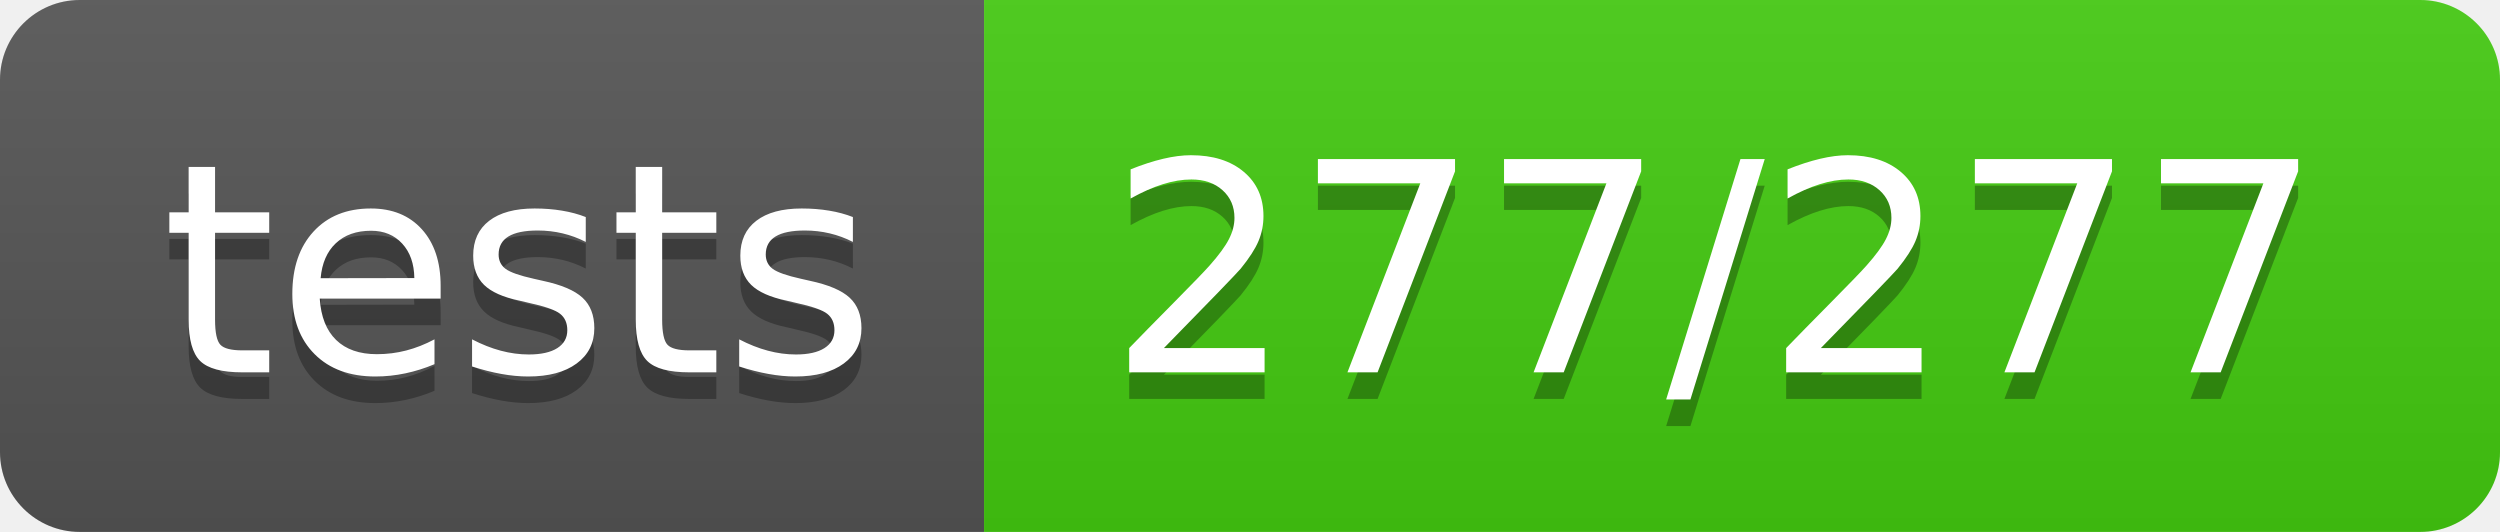
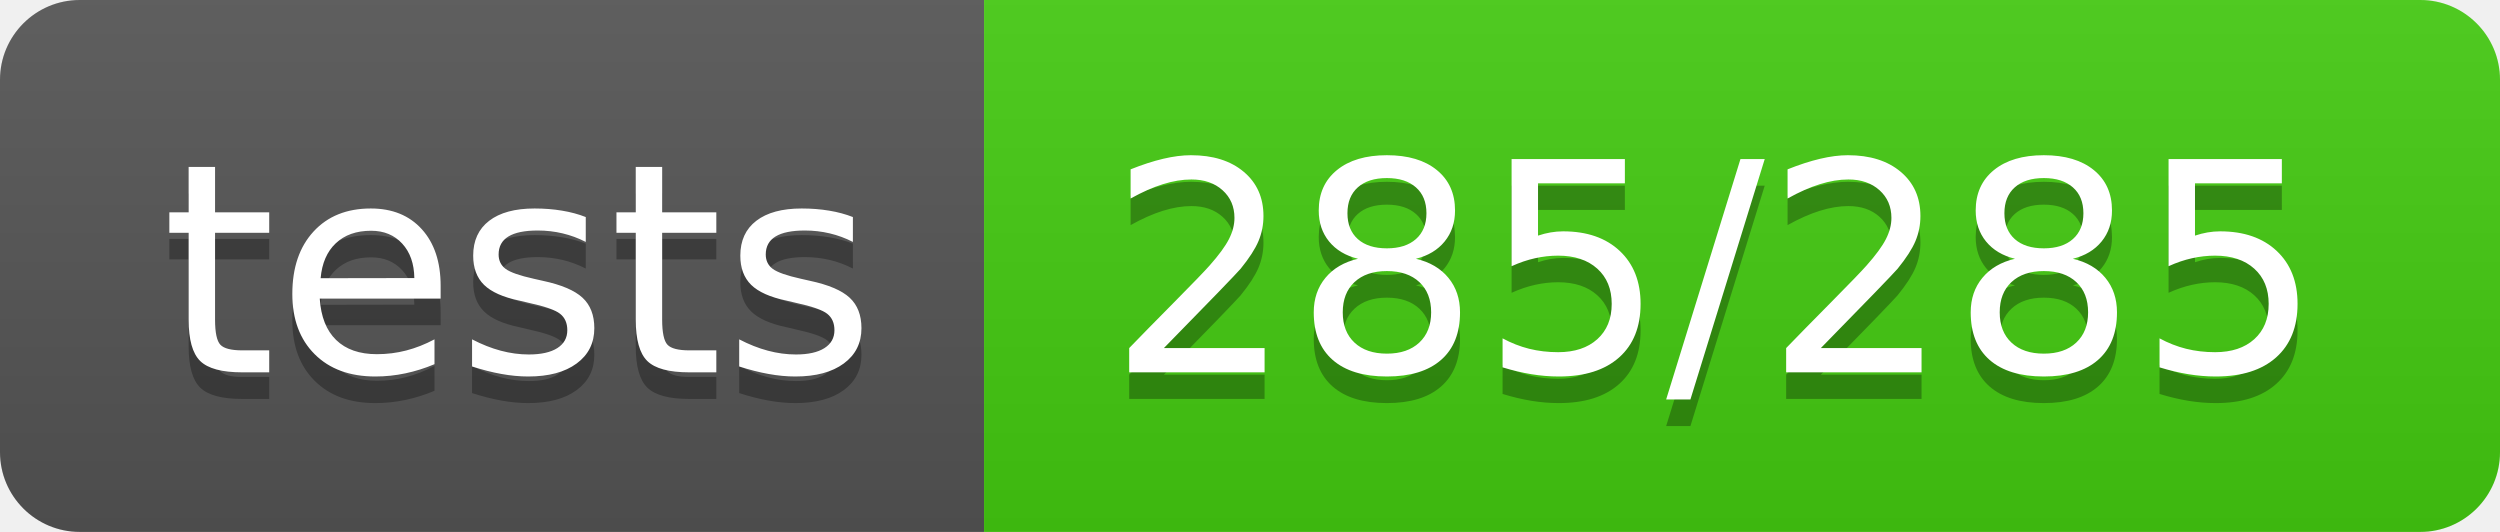
<svg xmlns="http://www.w3.org/2000/svg" width="94" height="20">
  <linearGradient id="b" x2="0" y2="100%">
    <stop offset="0" stop-color="#bbb" stop-opacity=".1" />
    <stop offset="1" stop-opacity=".1" />
  </linearGradient>
  <clipPath id="a">
    <rect width="94" height="20" rx="3" fill="#fff" />
  </clipPath>
  <g clip-path="url(#a)">
    <path fill="#555" d="M0 0h37v20H0z" />
    <path fill="#4c1" d="M37 0h57v20H37z" />
    <path fill="url(#b)" d="M0 0h94v20H0z" />
  </g>
  <g fill="#fff" text-anchor="middle" font-family="DejaVu Sans,Verdana,Geneva,sans-serif" font-size="110">
    <text x="195" y="150" fill="#010101" fill-opacity=".3" transform="scale(.1)" textLength="270">tests</text>
    <text x="195" y="140" transform="scale(.1)" textLength="270">tests</text>
-     <text x="645" y="150" fill="#010101" fill-opacity=".3" transform="scale(.1)" textLength="470">277/277</text>
-     <text x="645" y="140" transform="scale(.1)" textLength="470">277/277</text>
+     <text x="645" y="150" fill="#010101" fill-opacity=".3" transform="scale(.1)" textLength="470">285/285</text>
+     <text x="645" y="140" transform="scale(.1)" textLength="470">285/285</text>
  </g>
</svg>
